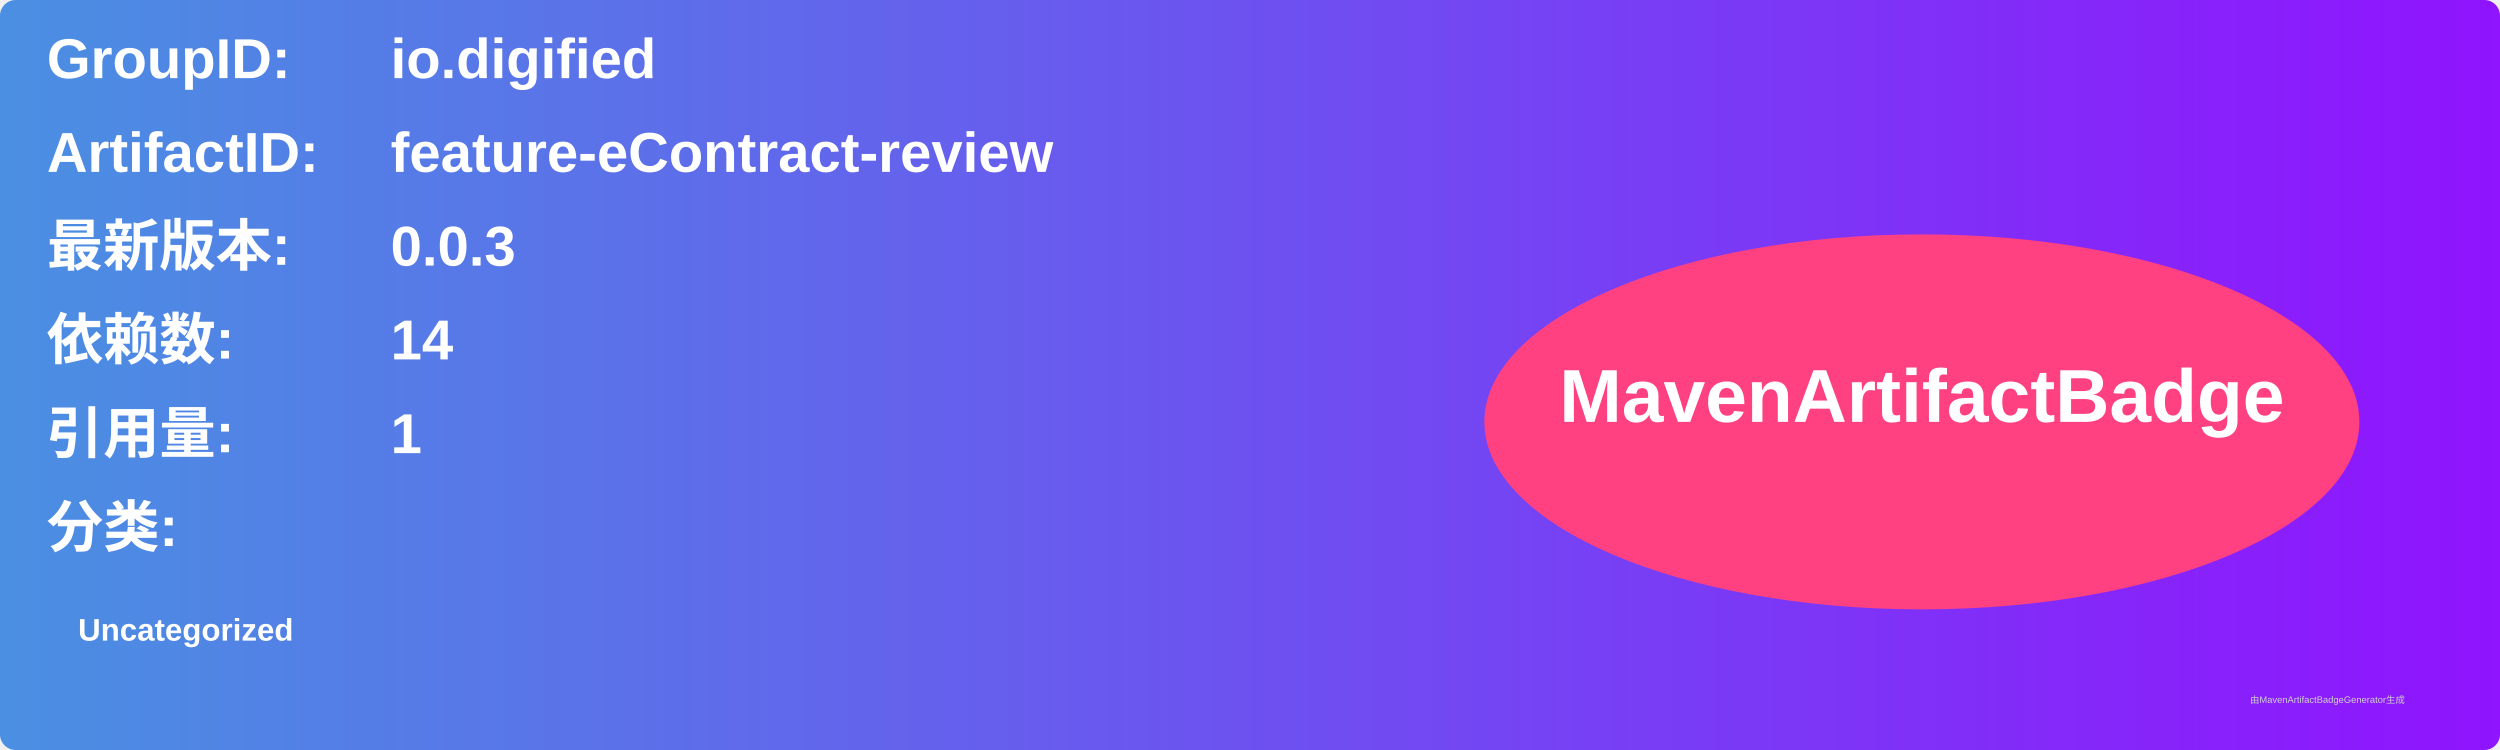
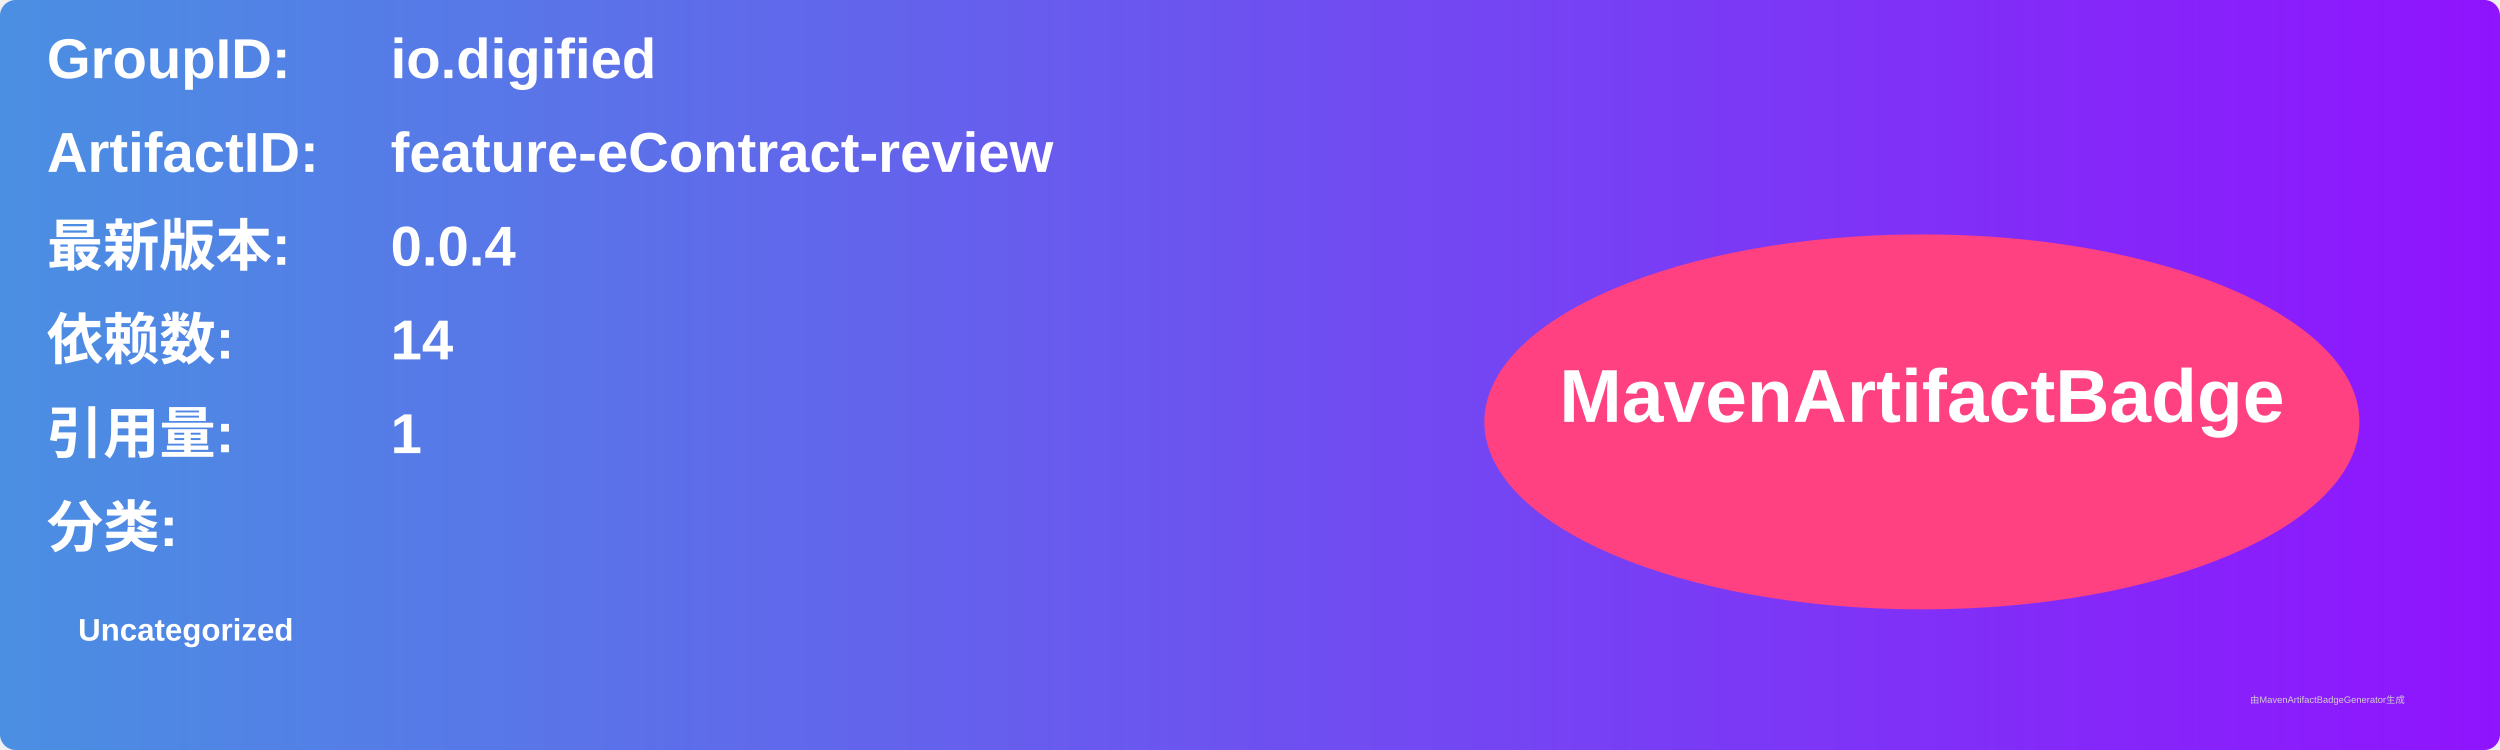
<svg xmlns="http://www.w3.org/2000/svg" width="800" height="240" viewBox="0 0 800 240">
  <linearGradient id="grad" x1="0%" y1="0%" x2="100%" y2="0%">
    <stop offset="0%" stop-color="#4a90e2" />
    <stop offset="100%" stop-color="#9013fe" />
  </linearGradient>
  <rect width="100%" height="100%" rx="5" ry="5" fill="url(#grad)" />
  <g transform="translate(15, 15)">
    <text x="0" y="10" font-family="Arial" font-size="18" fill="white" font-weight="bold" width="260">GroupID:</text>
    <text x="110" y="10" font-family="Arial" font-size="18" fill="white" font-weight="bold" width="460">io.digified</text>
    <text x="0" y="40" font-family="Arial" font-size="18" fill="white" font-weight="bold" width="260">ArtifactID:</text>
    <text x="110" y="40" font-family="Arial" font-size="18" fill="white" font-weight="bold" width="460">feature-eContract-review</text>
    <text x="0" y="70" font-family="Arial" font-size="18" fill="white" font-weight="bold">最新版本:</text>
    <text x="110" y="70" font-family="Arial" font-size="18" fill="white" font-weight="bold">
-       <tspan font-weight="bold">0.0.3</tspan>
+       <tspan font-weight="bold">0.0.4</tspan>
    </text>
    <text x="0" y="100" font-family="Arial" font-size="18" fill="white" font-weight="bold">依赖数: </text>
    <text x="110" y="100" font-family="Arial" font-size="18" fill="white">
      <tspan font-weight="bold">14</tspan>
    </text>
    <text x="0" y="130" font-family="Arial" font-size="18" fill="white" font-weight="bold">引用量: </text>
    <text x="110" y="130" font-family="Arial" font-size="18" fill="white">
      <tspan font-weight="bold">1</tspan>
    </text>
    <text x="0" y="160" font-family="Arial" font-size="18" fill="white" font-weight="bold">分类:</text>
    <text x="10" y="190" font-family="Arial" font-size="10" fill="white">
      <tspan font-weight="bold">Uncategorized</tspan>
    </text>
    <ellipse cx="600" cy="120" rx="140" ry="60" fill="#ff4081" />
    <text x="600" y="120" text-anchor="middle" font-family="Arial" font-size="24" fill="white" font-weight="bold">MavenArtifactBadge</text>
  </g>
  <text x="720" y="225" font-family="Arial" font-size="3" fill="#d0d0d0">由MavenArtifactBadgeGenerator生成</text>
</svg>
